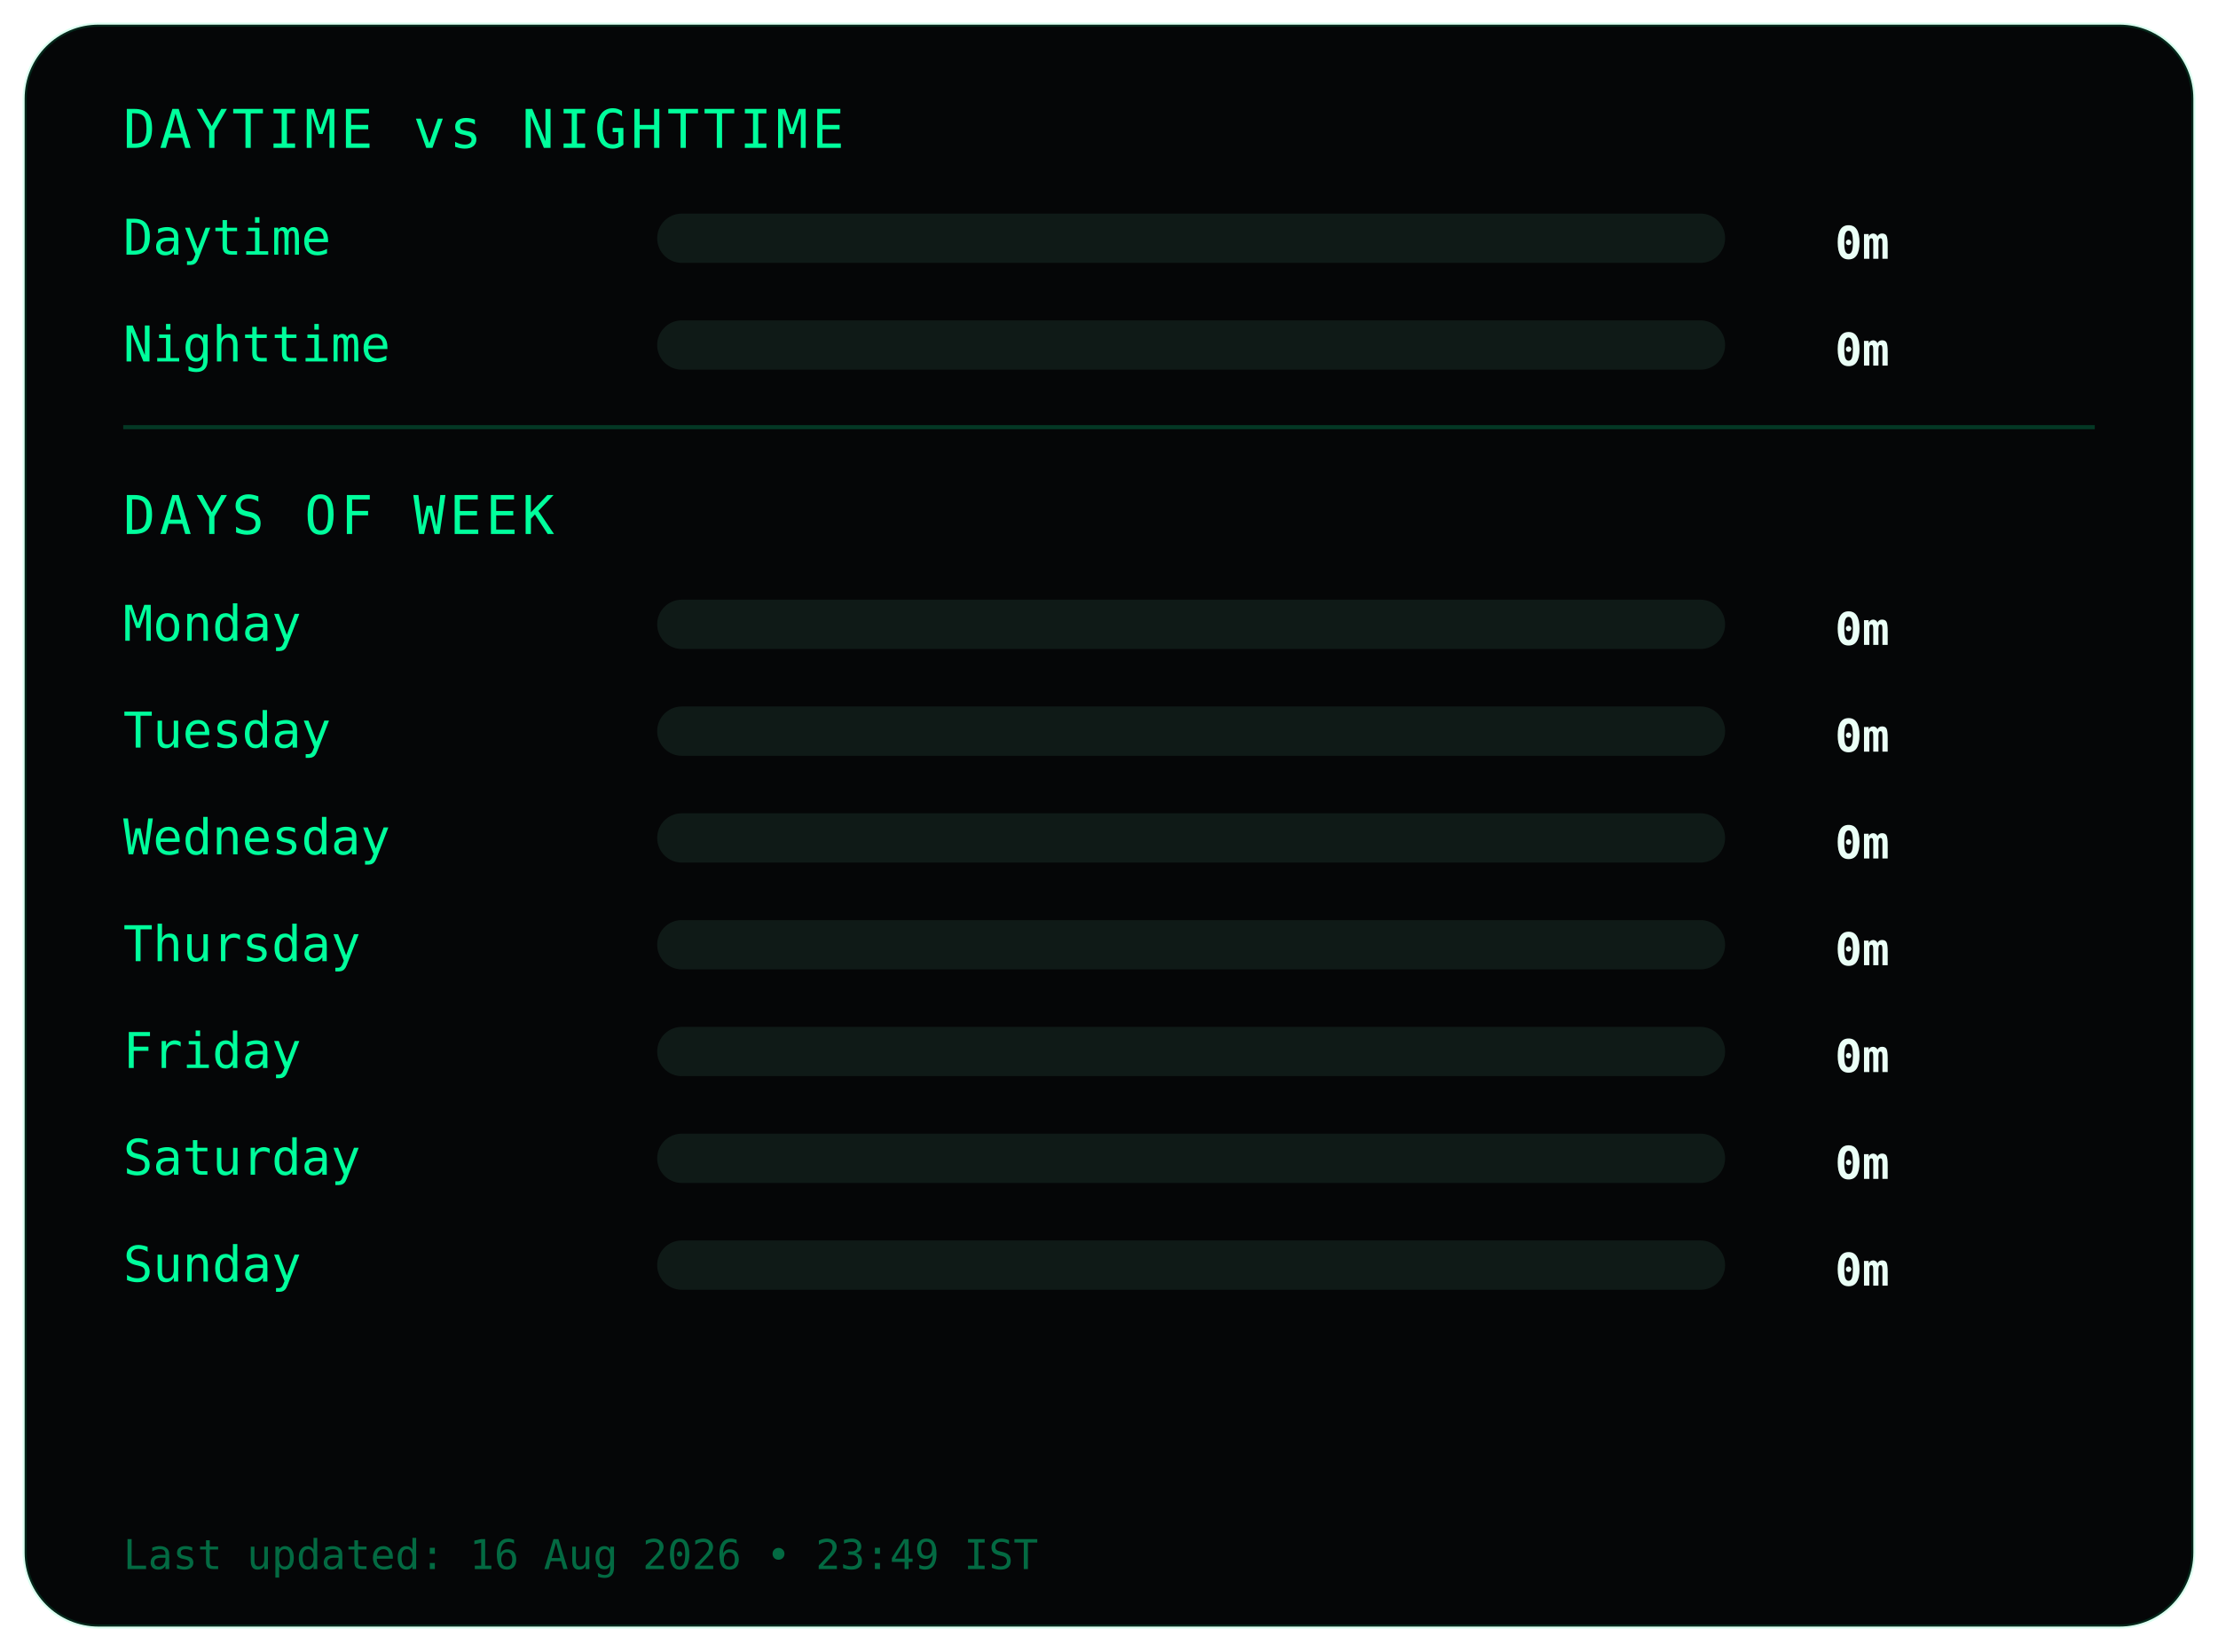
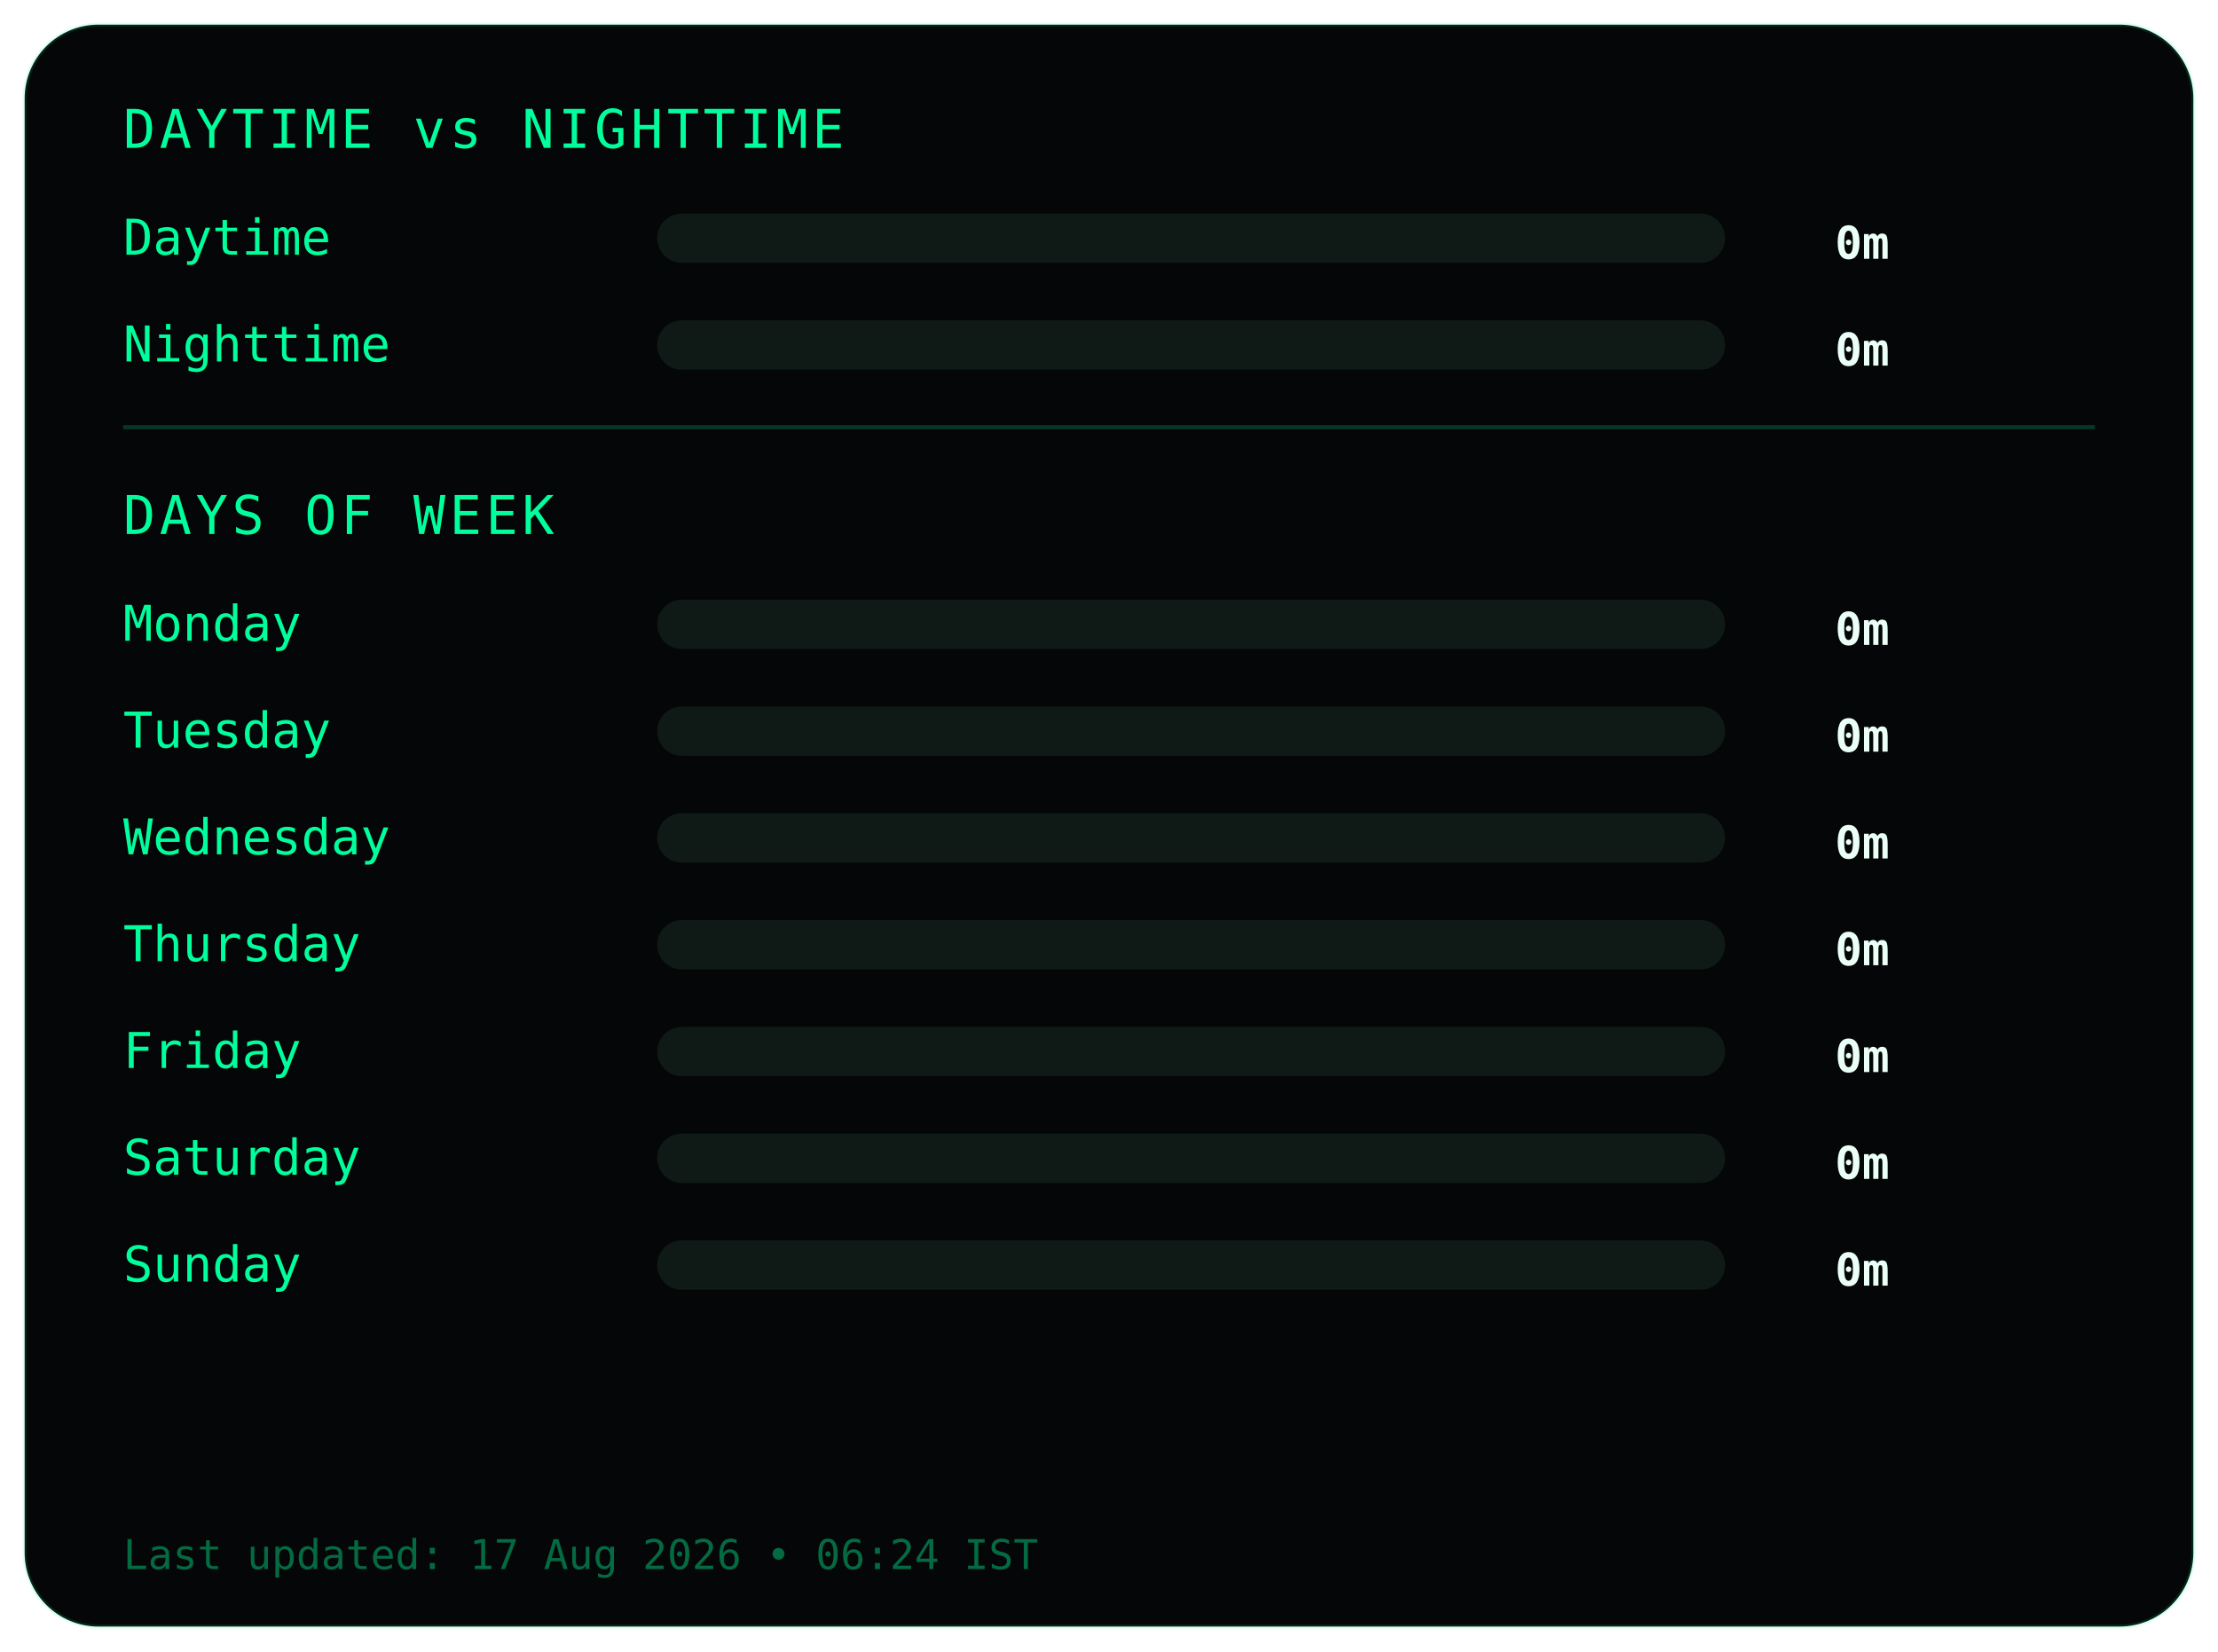
<svg xmlns="http://www.w3.org/2000/svg" width="540" height="402">
  <style>
.frame {
  fill:#050607;
  stroke:#00ff9c22;
  stroke-width:1;
}
.title {
  fill:#00ff9c;
  font-family:monospace;
  font-size:13px;
  letter-spacing:1px;
}
.label {
  fill:#00ff9c;
  font-family:monospace;
  font-size:12px;
}
.value {
  fill:#eafff6;
  font-family:monospace;
  font-size:11px;
  font-weight:bold;
  text-anchor:end;
}
.bar-bg { fill:#0f1a17; }
.bar { fill:#00ff9c; }
.divider { stroke:#00ff9c33; }
.footer {
  fill:#00ff9c66;
  font-family:monospace;
  font-size:10px;
}
</style>
  <rect class="frame" x="6" y="6" rx="18" width="528" height="390" />
  <text class="title" x="30" y="36">DAYTIME vs NIGHTTIME</text>
  <text class="label" x="30" y="62">Daytime</text>
  <rect class="bar-bg" x="160" y="52" width="260" height="12" rx="6" />
  <rect class="bar" x="160" y="52" width="0" height="12" rx="6" />
  <text class="value" x="460" y="63">0m</text>
  <text class="label" x="30" y="88">Nighttime</text>
  <rect class="bar-bg" x="160" y="78" width="260" height="12" rx="6" />
  <rect class="bar" x="160" y="78" width="0" height="12" rx="6" />
  <text class="value" x="460" y="89">0m</text>
  <line class="divider" x1="30" y1="104" x2="510" y2="104" />
  <text class="title" x="30" y="130">DAYS OF WEEK</text>
  <text class="label" x="30" y="156">Monday</text>
  <rect class="bar-bg" x="160" y="146" width="260" height="12" rx="6" />
  <rect class="bar" x="160" y="146" width="0" height="12" rx="6" />
  <text class="value" x="460" y="157">0m</text>
  <text class="label" x="30" y="182">Tuesday</text>
  <rect class="bar-bg" x="160" y="172" width="260" height="12" rx="6" />
  <rect class="bar" x="160" y="172" width="0" height="12" rx="6" />
  <text class="value" x="460" y="183">0m</text>
  <text class="label" x="30" y="208">Wednesday</text>
  <rect class="bar-bg" x="160" y="198" width="260" height="12" rx="6" />
  <rect class="bar" x="160" y="198" width="0" height="12" rx="6" />
  <text class="value" x="460" y="209">0m</text>
  <text class="label" x="30" y="234">Thursday</text>
  <rect class="bar-bg" x="160" y="224" width="260" height="12" rx="6" />
  <rect class="bar" x="160" y="224" width="0" height="12" rx="6" />
  <text class="value" x="460" y="235">0m</text>
  <text class="label" x="30" y="260">Friday</text>
  <rect class="bar-bg" x="160" y="250" width="260" height="12" rx="6" />
  <rect class="bar" x="160" y="250" width="0" height="12" rx="6" />
  <text class="value" x="460" y="261">0m</text>
  <text class="label" x="30" y="286">Saturday</text>
  <rect class="bar-bg" x="160" y="276" width="260" height="12" rx="6" />
  <rect class="bar" x="160" y="276" width="0" height="12" rx="6" />
  <text class="value" x="460" y="287">0m</text>
  <text class="label" x="30" y="312">Sunday</text>
  <rect class="bar-bg" x="160" y="302" width="260" height="12" rx="6" />
  <rect class="bar" x="160" y="302" width="0" height="12" rx="6" />
  <text class="value" x="460" y="313">0m</text>
  <text class="footer" x="30" y="382">
- Last updated: 16 Aug 2026 • 23:49 IST
+ Last updated: 17 Aug 2026 • 06:24 IST
</text>
</svg>
